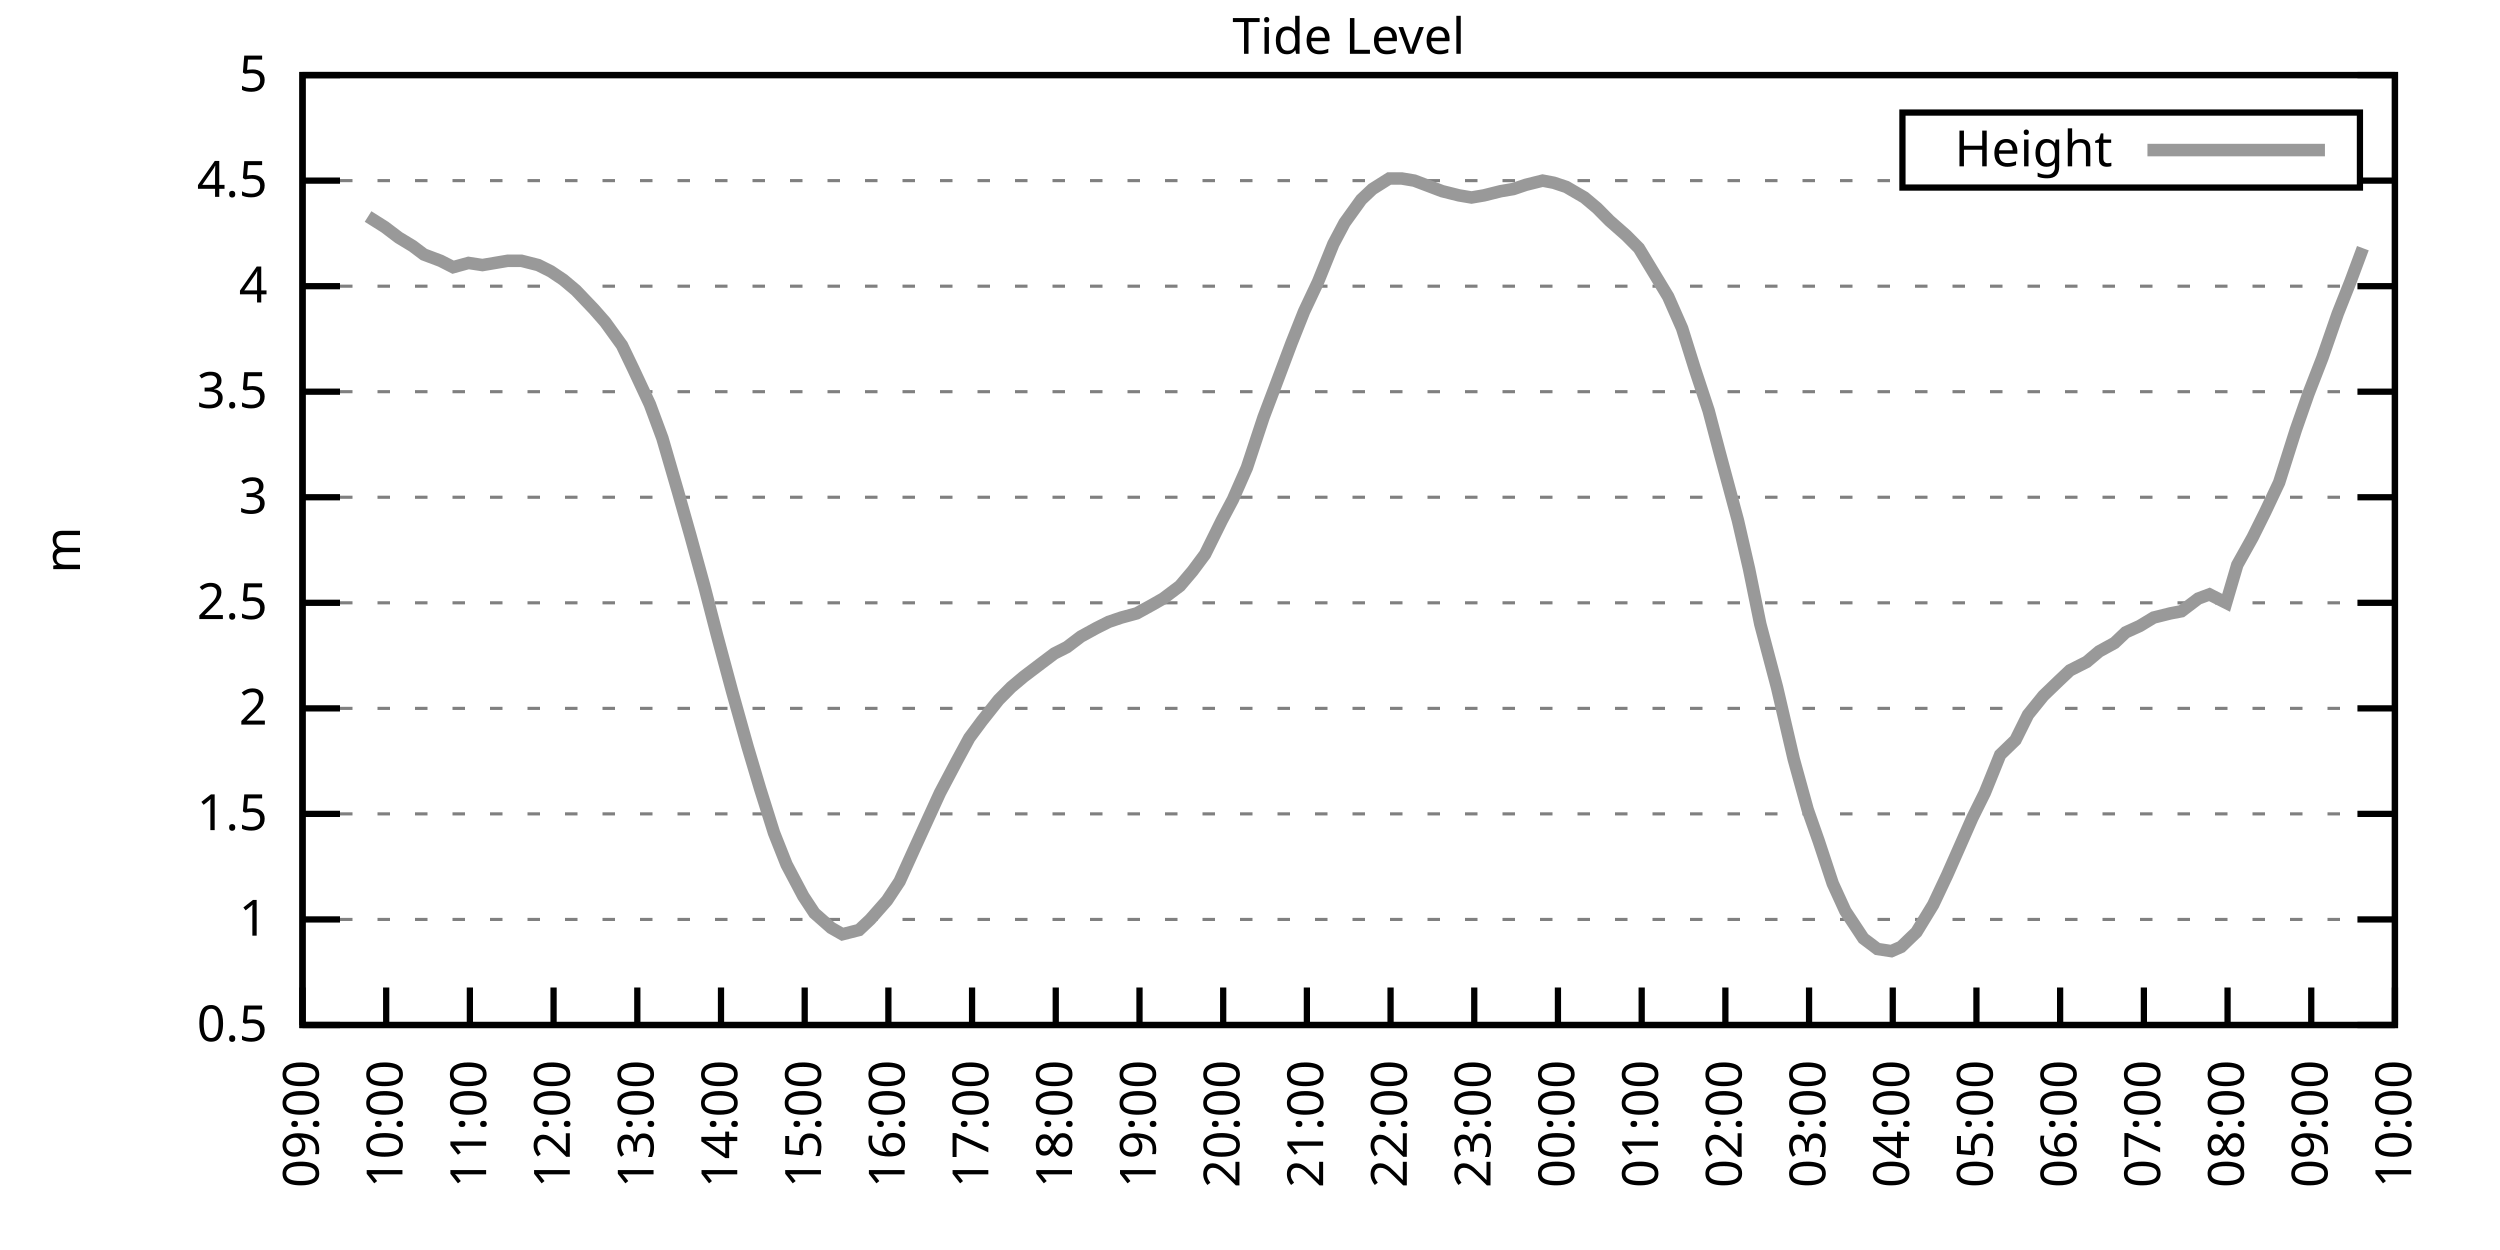
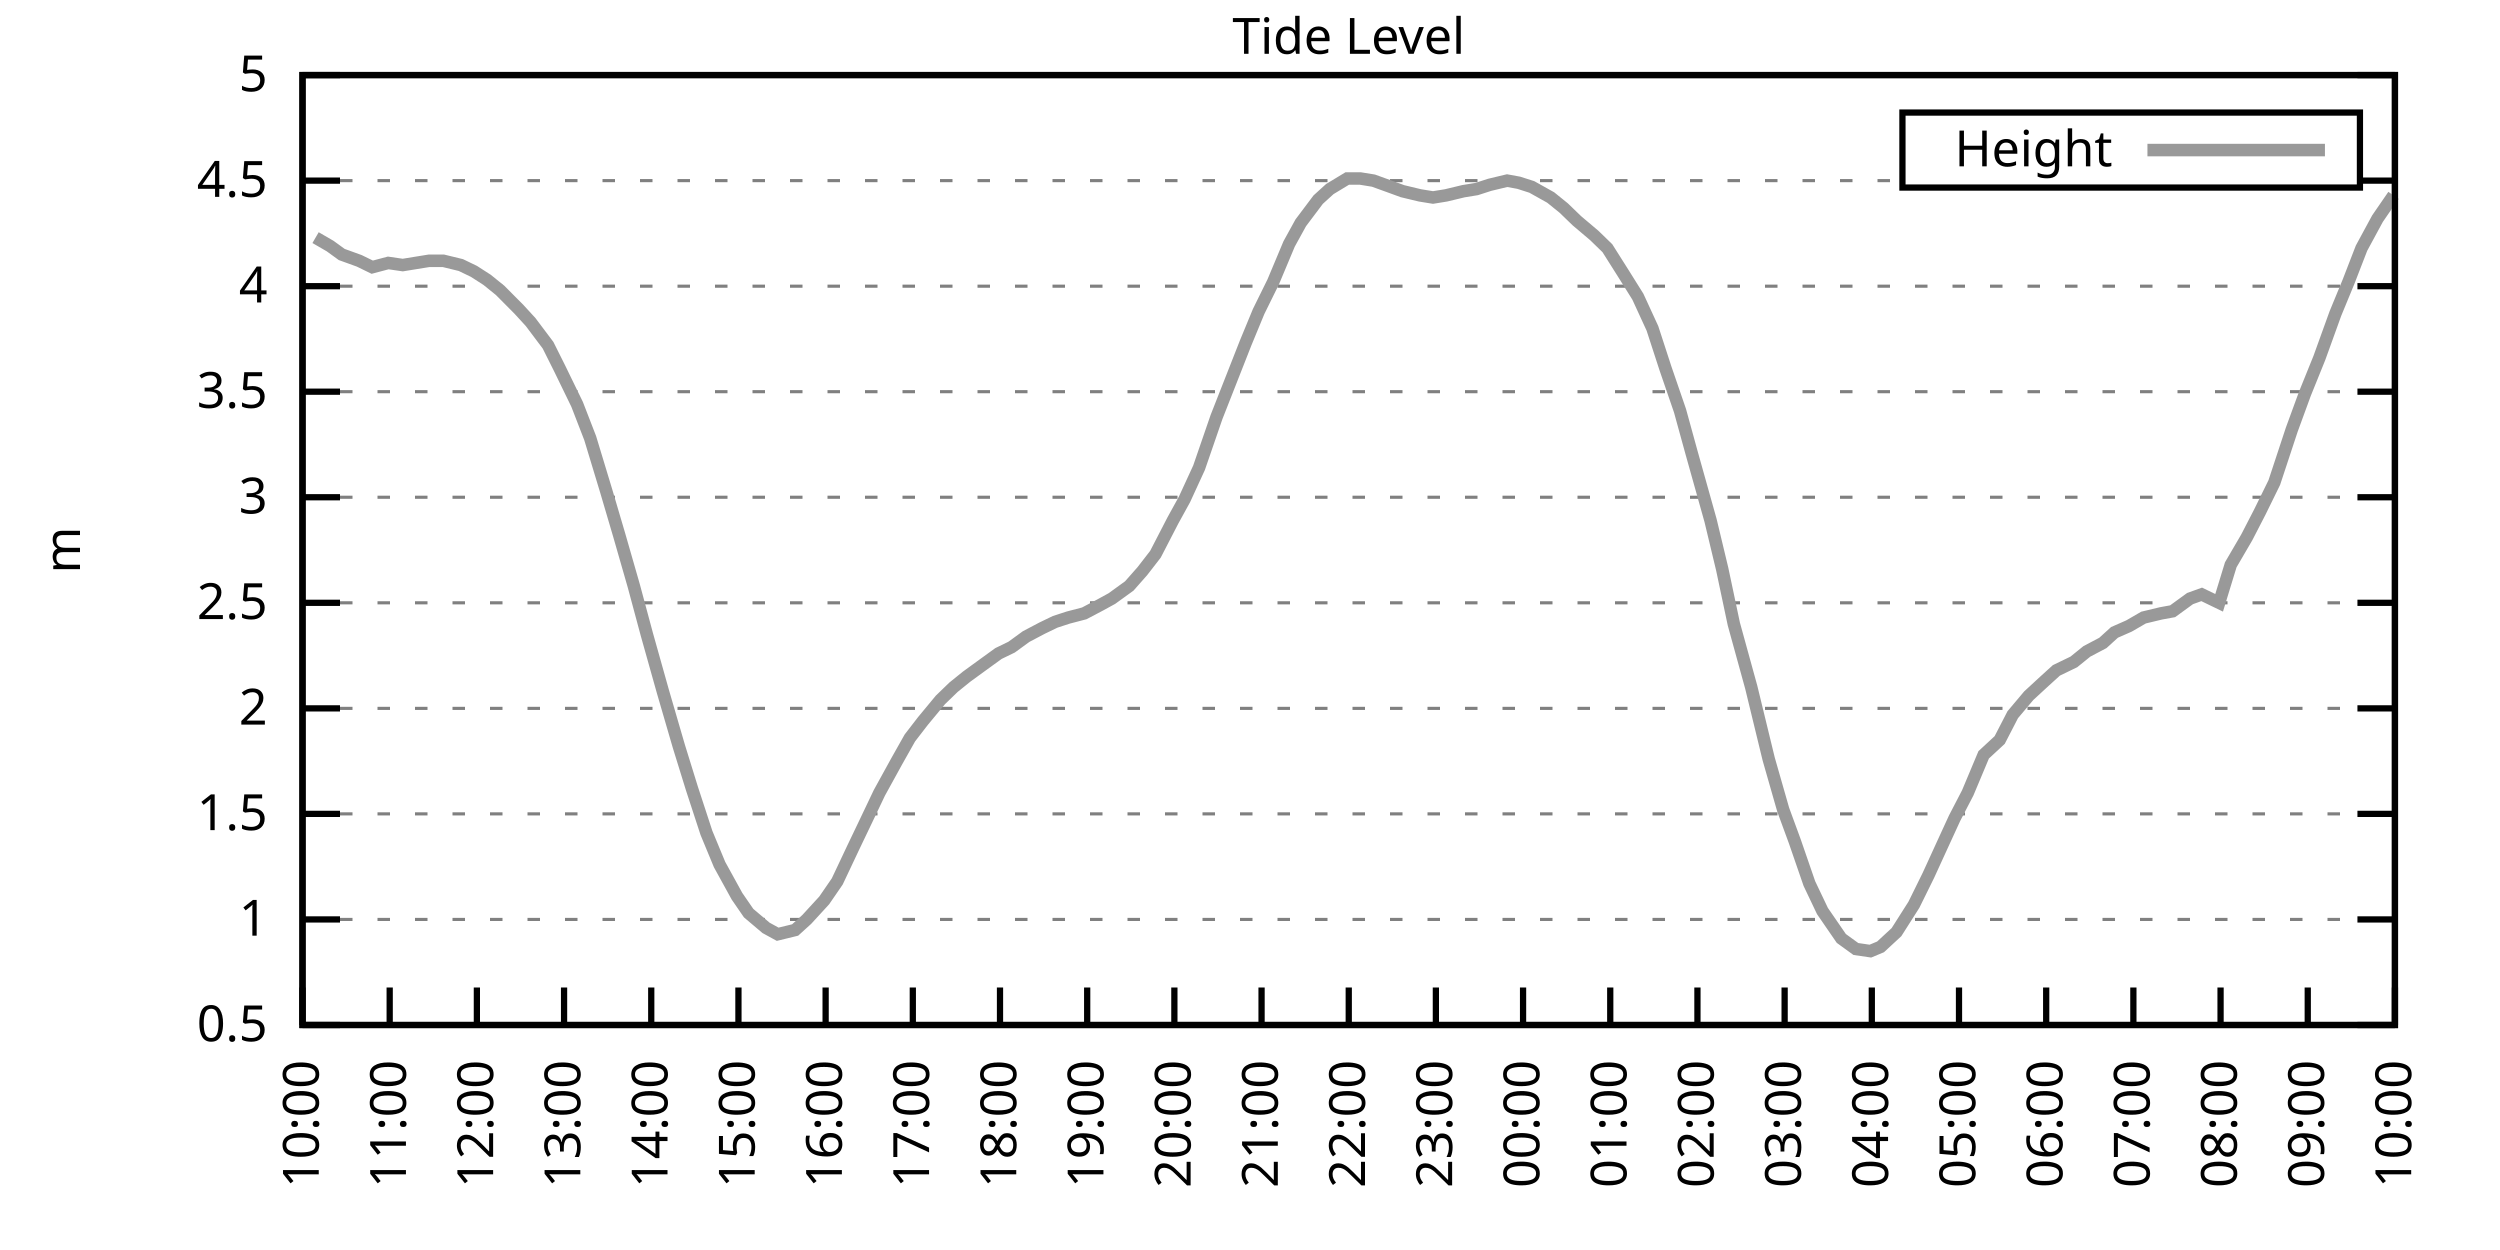
<svg xmlns="http://www.w3.org/2000/svg" xmlns:xlink="http://www.w3.org/1999/xlink" width="400" height="200" viewBox="0 0 400 200">
  <g id="gnuplot_canvas">
    <rect x="0" y="0" width="400" height="200" fill="none" />
    <defs>
      <circle id="gpDot" r="0.5" stroke-width="0.5" stroke="currentColor" />
      <path id="gpPt0" stroke-width="0.333" stroke="currentColor" d="M-1,0 h2 M0,-1 v2" />
      <path id="gpPt1" stroke-width="0.333" stroke="currentColor" d="M-1,-1 L1,1 M1,-1 L-1,1" />
      <path id="gpPt2" stroke-width="0.333" stroke="currentColor" d="M-1,0 L1,0 M0,-1 L0,1 M-1,-1 L1,1 M-1,1 L1,-1" />
      <rect id="gpPt3" stroke-width="0.333" stroke="currentColor" x="-1" y="-1" width="2" height="2" />
      <rect id="gpPt4" stroke-width="0.333" stroke="currentColor" fill="currentColor" x="-1" y="-1" width="2" height="2" />
      <circle id="gpPt5" stroke-width="0.333" stroke="currentColor" cx="0" cy="0" r="1" />
      <use xlink:href="#gpPt5" id="gpPt6" fill="currentColor" stroke="none" />
      <path id="gpPt7" stroke-width="0.333" stroke="currentColor" d="M0,-1.33 L-1.33,0.67 L1.33,0.67 z" />
      <use xlink:href="#gpPt7" id="gpPt8" fill="currentColor" stroke="none" />
      <use xlink:href="#gpPt7" id="gpPt9" stroke="currentColor" transform="rotate(180)" />
      <use xlink:href="#gpPt9" id="gpPt10" fill="currentColor" stroke="none" />
      <use xlink:href="#gpPt3" id="gpPt11" stroke="currentColor" transform="rotate(45)" />
      <use xlink:href="#gpPt11" id="gpPt12" fill="currentColor" stroke="none" />
      <path id="gpPt13" stroke-width="0.333" stroke="currentColor" d="M0,1.330 L1.265,0.411 L0.782,-1.067 L-0.782,-1.076 L-1.265,0.411 z" />
      <use xlink:href="#gpPt13" id="gpPt14" fill="currentColor" stroke="none" />
      <filter id="textbox" filterUnits="objectBoundingBox" x="0" y="0" height="1" width="1">
        <feFlood flood-color="white" flood-opacity="1" result="bgnd" />
        <feComposite in="SourceGraphic" in2="bgnd" operator="atop" />
      </filter>
      <filter id="greybox" filterUnits="objectBoundingBox" x="0" y="0" height="1" width="1">
        <feFlood flood-color="lightgrey" flood-opacity="1" result="grey" />
        <feComposite in="SourceGraphic" in2="grey" operator="atop" />
      </filter>
    </defs>
    <g fill="none" color="white" stroke="currentColor" stroke-width="1.00" stroke-linecap="butt" stroke-linejoin="miter">
</g>
    <g fill="none" color="black" stroke="currentColor" stroke-width="1.00" stroke-linecap="butt" stroke-linejoin="miter">
      <g stroke="none" shape-rendering="crispEdges">
        <polygon fill="rgb(255, 255, 255)" points="48.40,164.00 383.18,164.00 383.18,12.02 48.40,12.02 " />
      </g>
    </g>
    <g fill="none" color="black" stroke="currentColor" stroke-width="1.00" stroke-linecap="butt" stroke-linejoin="miter">
</g>
    <g fill="none" color="black" stroke="black" stroke-width="0.50" stroke-linecap="butt" stroke-linejoin="miter">
</g>
    <g fill="none" color="gray" stroke="currentColor" stroke-width="0.50" stroke-linecap="butt" stroke-linejoin="miter">
      <path stroke="gray" stroke-dasharray="2,4" class="gridline" d="M48.40,164.00 L383.19,164.00  " />
    </g>
    <g fill="none" color="gray" stroke="gray" stroke-width="1.00" stroke-linecap="butt" stroke-linejoin="miter">
</g>
    <g fill="none" color="black" stroke="currentColor" stroke-width="1.00" stroke-linecap="butt" stroke-linejoin="miter">
      <path stroke="black" d="M48.40,164.00 L54.40,164.00 M383.19,164.00 L377.19,164.00  " />
      <g transform="translate(42.80,166.60)" stroke="none" fill="black" font-family="Sans" font-size="8.00" text-anchor="end">
        <text>
          <tspan font-family="Sans"> 0.5</tspan>
        </text>
      </g>
    </g>
    <g fill="none" color="black" stroke="currentColor" stroke-width="1.00" stroke-linecap="butt" stroke-linejoin="miter">
</g>
    <g fill="none" color="black" stroke="black" stroke-width="0.50" stroke-linecap="butt" stroke-linejoin="miter">
</g>
    <g fill="none" color="gray" stroke="currentColor" stroke-width="0.50" stroke-linecap="butt" stroke-linejoin="miter">
      <path stroke="gray" stroke-dasharray="2,4" class="gridline" d="M48.40,147.11 L383.19,147.11  " />
    </g>
    <g fill="none" color="gray" stroke="gray" stroke-width="1.00" stroke-linecap="butt" stroke-linejoin="miter">
</g>
    <g fill="none" color="black" stroke="currentColor" stroke-width="1.00" stroke-linecap="butt" stroke-linejoin="miter">
      <path stroke="black" d="M48.40,147.11 L54.40,147.11 M383.19,147.11 L377.19,147.11  " />
      <g transform="translate(42.80,149.71)" stroke="none" fill="black" font-family="Sans" font-size="8.00" text-anchor="end">
        <text>
          <tspan font-family="Sans"> 1</tspan>
        </text>
      </g>
    </g>
    <g fill="none" color="black" stroke="currentColor" stroke-width="1.00" stroke-linecap="butt" stroke-linejoin="miter">
</g>
    <g fill="none" color="black" stroke="black" stroke-width="0.50" stroke-linecap="butt" stroke-linejoin="miter">
</g>
    <g fill="none" color="gray" stroke="currentColor" stroke-width="0.50" stroke-linecap="butt" stroke-linejoin="miter">
      <path stroke="gray" stroke-dasharray="2,4" class="gridline" d="M48.40,130.22 L383.19,130.22  " />
    </g>
    <g fill="none" color="gray" stroke="gray" stroke-width="1.00" stroke-linecap="butt" stroke-linejoin="miter">
</g>
    <g fill="none" color="black" stroke="currentColor" stroke-width="1.00" stroke-linecap="butt" stroke-linejoin="miter">
      <path stroke="black" d="M48.40,130.22 L54.40,130.22 M383.19,130.22 L377.19,130.22  " />
      <g transform="translate(42.80,132.82)" stroke="none" fill="black" font-family="Sans" font-size="8.00" text-anchor="end">
        <text>
          <tspan font-family="Sans"> 1.5</tspan>
        </text>
      </g>
    </g>
    <g fill="none" color="black" stroke="currentColor" stroke-width="1.00" stroke-linecap="butt" stroke-linejoin="miter">
</g>
    <g fill="none" color="black" stroke="black" stroke-width="0.50" stroke-linecap="butt" stroke-linejoin="miter">
</g>
    <g fill="none" color="gray" stroke="currentColor" stroke-width="0.50" stroke-linecap="butt" stroke-linejoin="miter">
      <path stroke="gray" stroke-dasharray="2,4" class="gridline" d="M48.40,113.34 L383.19,113.34  " />
    </g>
    <g fill="none" color="gray" stroke="gray" stroke-width="1.00" stroke-linecap="butt" stroke-linejoin="miter">
</g>
    <g fill="none" color="black" stroke="currentColor" stroke-width="1.00" stroke-linecap="butt" stroke-linejoin="miter">
      <path stroke="black" d="M48.40,113.34 L54.40,113.34 M383.19,113.34 L377.19,113.34  " />
      <g transform="translate(42.80,115.94)" stroke="none" fill="black" font-family="Sans" font-size="8.00" text-anchor="end">
        <text>
          <tspan font-family="Sans"> 2</tspan>
        </text>
      </g>
    </g>
    <g fill="none" color="black" stroke="currentColor" stroke-width="1.00" stroke-linecap="butt" stroke-linejoin="miter">
</g>
    <g fill="none" color="black" stroke="black" stroke-width="0.50" stroke-linecap="butt" stroke-linejoin="miter">
</g>
    <g fill="none" color="gray" stroke="currentColor" stroke-width="0.50" stroke-linecap="butt" stroke-linejoin="miter">
      <path stroke="gray" stroke-dasharray="2,4" class="gridline" d="M48.40,96.45 L383.19,96.45  " />
    </g>
    <g fill="none" color="gray" stroke="gray" stroke-width="1.00" stroke-linecap="butt" stroke-linejoin="miter">
</g>
    <g fill="none" color="black" stroke="currentColor" stroke-width="1.00" stroke-linecap="butt" stroke-linejoin="miter">
      <path stroke="black" d="M48.40,96.45 L54.40,96.45 M383.19,96.45 L377.19,96.45  " />
      <g transform="translate(42.80,99.05)" stroke="none" fill="black" font-family="Sans" font-size="8.00" text-anchor="end">
        <text>
          <tspan font-family="Sans"> 2.5</tspan>
        </text>
      </g>
    </g>
    <g fill="none" color="black" stroke="currentColor" stroke-width="1.00" stroke-linecap="butt" stroke-linejoin="miter">
</g>
    <g fill="none" color="black" stroke="black" stroke-width="0.50" stroke-linecap="butt" stroke-linejoin="miter">
</g>
    <g fill="none" color="gray" stroke="currentColor" stroke-width="0.50" stroke-linecap="butt" stroke-linejoin="miter">
      <path stroke="gray" stroke-dasharray="2,4" class="gridline" d="M48.40,79.56 L383.19,79.56  " />
    </g>
    <g fill="none" color="gray" stroke="gray" stroke-width="1.00" stroke-linecap="butt" stroke-linejoin="miter">
</g>
    <g fill="none" color="black" stroke="currentColor" stroke-width="1.00" stroke-linecap="butt" stroke-linejoin="miter">
      <path stroke="black" d="M48.40,79.56 L54.40,79.56 M383.19,79.56 L377.19,79.56  " />
      <g transform="translate(42.80,82.16)" stroke="none" fill="black" font-family="Sans" font-size="8.00" text-anchor="end">
        <text>
          <tspan font-family="Sans"> 3</tspan>
        </text>
      </g>
    </g>
    <g fill="none" color="black" stroke="currentColor" stroke-width="1.00" stroke-linecap="butt" stroke-linejoin="miter">
</g>
    <g fill="none" color="black" stroke="black" stroke-width="0.50" stroke-linecap="butt" stroke-linejoin="miter">
</g>
    <g fill="none" color="gray" stroke="currentColor" stroke-width="0.50" stroke-linecap="butt" stroke-linejoin="miter">
      <path stroke="gray" stroke-dasharray="2,4" class="gridline" d="M48.40,62.67 L383.19,62.67  " />
    </g>
    <g fill="none" color="gray" stroke="gray" stroke-width="1.00" stroke-linecap="butt" stroke-linejoin="miter">
</g>
    <g fill="none" color="black" stroke="currentColor" stroke-width="1.00" stroke-linecap="butt" stroke-linejoin="miter">
      <path stroke="black" d="M48.40,62.67 L54.40,62.67 M383.19,62.67 L377.19,62.67  " />
      <g transform="translate(42.80,65.27)" stroke="none" fill="black" font-family="Sans" font-size="8.00" text-anchor="end">
        <text>
          <tspan font-family="Sans"> 3.5</tspan>
        </text>
      </g>
    </g>
    <g fill="none" color="black" stroke="currentColor" stroke-width="1.00" stroke-linecap="butt" stroke-linejoin="miter">
</g>
    <g fill="none" color="black" stroke="black" stroke-width="0.50" stroke-linecap="butt" stroke-linejoin="miter">
</g>
    <g fill="none" color="gray" stroke="currentColor" stroke-width="0.50" stroke-linecap="butt" stroke-linejoin="miter">
      <path stroke="gray" stroke-dasharray="2,4" class="gridline" d="M48.40,45.79 L383.19,45.79  " />
    </g>
    <g fill="none" color="gray" stroke="gray" stroke-width="1.00" stroke-linecap="butt" stroke-linejoin="miter">
</g>
    <g fill="none" color="black" stroke="currentColor" stroke-width="1.00" stroke-linecap="butt" stroke-linejoin="miter">
      <path stroke="black" d="M48.40,45.79 L54.40,45.79 M383.19,45.79 L377.19,45.79  " />
      <g transform="translate(42.80,48.39)" stroke="none" fill="black" font-family="Sans" font-size="8.00" text-anchor="end">
        <text>
          <tspan font-family="Sans"> 4</tspan>
        </text>
      </g>
    </g>
    <g fill="none" color="black" stroke="currentColor" stroke-width="1.00" stroke-linecap="butt" stroke-linejoin="miter">
</g>
    <g fill="none" color="black" stroke="black" stroke-width="0.50" stroke-linecap="butt" stroke-linejoin="miter">
</g>
    <g fill="none" color="gray" stroke="currentColor" stroke-width="0.50" stroke-linecap="butt" stroke-linejoin="miter">
      <path stroke="gray" stroke-dasharray="2,4" class="gridline" d="M48.40,28.90 L304.39,28.90 M377.59,28.90 L383.19,28.90  " />
    </g>
    <g fill="none" color="gray" stroke="gray" stroke-width="1.00" stroke-linecap="butt" stroke-linejoin="miter">
</g>
    <g fill="none" color="black" stroke="currentColor" stroke-width="1.00" stroke-linecap="butt" stroke-linejoin="miter">
      <path stroke="black" d="M48.40,28.90 L54.40,28.90 M383.19,28.90 L377.19,28.90  " />
      <g transform="translate(42.80,31.50)" stroke="none" fill="black" font-family="Sans" font-size="8.00" text-anchor="end">
        <text>
          <tspan font-family="Sans"> 4.5</tspan>
        </text>
      </g>
    </g>
    <g fill="none" color="black" stroke="currentColor" stroke-width="1.00" stroke-linecap="butt" stroke-linejoin="miter">
</g>
    <g fill="none" color="black" stroke="black" stroke-width="0.50" stroke-linecap="butt" stroke-linejoin="miter">
</g>
    <g fill="none" color="gray" stroke="currentColor" stroke-width="0.50" stroke-linecap="butt" stroke-linejoin="miter">
      <path stroke="gray" stroke-dasharray="2,4" class="gridline" d="M48.40,12.01 L383.19,12.01  " />
    </g>
    <g fill="none" color="gray" stroke="gray" stroke-width="1.00" stroke-linecap="butt" stroke-linejoin="miter">
</g>
    <g fill="none" color="black" stroke="currentColor" stroke-width="1.00" stroke-linecap="butt" stroke-linejoin="miter">
      <path stroke="black" d="M48.40,12.01 L54.40,12.01 M383.19,12.01 L377.19,12.01  " />
      <g transform="translate(42.80,14.61)" stroke="none" fill="black" font-family="Sans" font-size="8.00" text-anchor="end">
        <text>
          <tspan font-family="Sans"> 5</tspan>
        </text>
      </g>
    </g>
    <g fill="none" color="black" stroke="currentColor" stroke-width="1.00" stroke-linecap="butt" stroke-linejoin="miter">
      <path stroke="black" d="M48.40,164.00 L48.40,158.00  " />
      <g transform="translate(51.00,169.60) rotate(270.00)" stroke="none" fill="black" font-family="Sans" font-size="8.00" text-anchor="end">
        <text>
-           <tspan font-family="Sans">09:00</tspan>
-         </text>
-       </g>
-     </g>
-     <g fill="none" color="black" stroke="currentColor" stroke-width="1.00" stroke-linecap="butt" stroke-linejoin="miter">
-       <path stroke="black" d="M61.79,164.00 L61.79,158.00  " />
-       <g transform="translate(64.39,169.60) rotate(270.00)" stroke="none" fill="black" font-family="Sans" font-size="8.00" text-anchor="end">
-         <text>
          <tspan font-family="Sans">10:00</tspan>
        </text>
      </g>
    </g>
    <g fill="none" color="black" stroke="currentColor" stroke-width="1.00" stroke-linecap="butt" stroke-linejoin="miter">
-       <path stroke="black" d="M75.18,164.00 L75.18,158.00  " />
-       <g transform="translate(77.78,169.60) rotate(270.00)" stroke="none" fill="black" font-family="Sans" font-size="8.00" text-anchor="end">
+       <path stroke="black" d="M62.35,164.00 L62.35,158.00  " />
+       <g transform="translate(64.95,169.60) rotate(270.00)" stroke="none" fill="black" font-family="Sans" font-size="8.00" text-anchor="end">
        <text>
          <tspan font-family="Sans">11:00</tspan>
        </text>
      </g>
    </g>
    <g fill="none" color="black" stroke="currentColor" stroke-width="1.00" stroke-linecap="butt" stroke-linejoin="miter">
-       <path stroke="black" d="M88.57,164.00 L88.57,158.00  " />
-       <g transform="translate(91.17,169.60) rotate(270.00)" stroke="none" fill="black" font-family="Sans" font-size="8.00" text-anchor="end">
+       <path stroke="black" d="M76.30,164.00 L76.30,158.00  " />
+       <g transform="translate(78.90,169.60) rotate(270.00)" stroke="none" fill="black" font-family="Sans" font-size="8.00" text-anchor="end">
        <text>
          <tspan font-family="Sans">12:00</tspan>
        </text>
      </g>
    </g>
    <g fill="none" color="black" stroke="currentColor" stroke-width="1.00" stroke-linecap="butt" stroke-linejoin="miter">
-       <path stroke="black" d="M101.97,164.00 L101.97,158.00  " />
-       <g transform="translate(104.57,169.60) rotate(270.00)" stroke="none" fill="black" font-family="Sans" font-size="8.00" text-anchor="end">
+       <path stroke="black" d="M90.25,164.00 L90.25,158.00  " />
+       <g transform="translate(92.85,169.60) rotate(270.00)" stroke="none" fill="black" font-family="Sans" font-size="8.00" text-anchor="end">
        <text>
          <tspan font-family="Sans">13:00</tspan>
        </text>
      </g>
    </g>
    <g fill="none" color="black" stroke="currentColor" stroke-width="1.00" stroke-linecap="butt" stroke-linejoin="miter">
-       <path stroke="black" d="M115.36,164.00 L115.36,158.00  " />
-       <g transform="translate(117.96,169.60) rotate(270.00)" stroke="none" fill="black" font-family="Sans" font-size="8.00" text-anchor="end">
+       <path stroke="black" d="M104.20,164.00 L104.20,158.00  " />
+       <g transform="translate(106.80,169.60) rotate(270.00)" stroke="none" fill="black" font-family="Sans" font-size="8.00" text-anchor="end">
        <text>
          <tspan font-family="Sans">14:00</tspan>
        </text>
      </g>
    </g>
    <g fill="none" color="black" stroke="currentColor" stroke-width="1.00" stroke-linecap="butt" stroke-linejoin="miter">
-       <path stroke="black" d="M128.75,164.00 L128.75,158.00  " />
-       <g transform="translate(131.35,169.60) rotate(270.00)" stroke="none" fill="black" font-family="Sans" font-size="8.00" text-anchor="end">
+       <path stroke="black" d="M118.15,164.00 L118.15,158.00  " />
+       <g transform="translate(120.75,169.60) rotate(270.00)" stroke="none" fill="black" font-family="Sans" font-size="8.00" text-anchor="end">
        <text>
          <tspan font-family="Sans">15:00</tspan>
        </text>
      </g>
    </g>
    <g fill="none" color="black" stroke="currentColor" stroke-width="1.00" stroke-linecap="butt" stroke-linejoin="miter">
-       <path stroke="black" d="M142.14,164.00 L142.14,158.00  " />
-       <g transform="translate(144.74,169.60) rotate(270.00)" stroke="none" fill="black" font-family="Sans" font-size="8.00" text-anchor="end">
+       <path stroke="black" d="M132.10,164.00 L132.10,158.00  " />
+       <g transform="translate(134.70,169.60) rotate(270.00)" stroke="none" fill="black" font-family="Sans" font-size="8.00" text-anchor="end">
        <text>
          <tspan font-family="Sans">16:00</tspan>
        </text>
      </g>
    </g>
    <g fill="none" color="black" stroke="currentColor" stroke-width="1.00" stroke-linecap="butt" stroke-linejoin="miter">
-       <path stroke="black" d="M155.53,164.00 L155.53,158.00  " />
-       <g transform="translate(158.13,169.60) rotate(270.00)" stroke="none" fill="black" font-family="Sans" font-size="8.00" text-anchor="end">
+       <path stroke="black" d="M146.05,164.00 L146.05,158.00  " />
+       <g transform="translate(148.65,169.60) rotate(270.00)" stroke="none" fill="black" font-family="Sans" font-size="8.00" text-anchor="end">
        <text>
          <tspan font-family="Sans">17:00</tspan>
        </text>
      </g>
    </g>
    <g fill="none" color="black" stroke="currentColor" stroke-width="1.00" stroke-linecap="butt" stroke-linejoin="miter">
-       <path stroke="black" d="M168.92,164.00 L168.92,158.00  " />
-       <g transform="translate(171.52,169.60) rotate(270.00)" stroke="none" fill="black" font-family="Sans" font-size="8.00" text-anchor="end">
+       <path stroke="black" d="M160.00,164.00 L160.00,158.00  " />
+       <g transform="translate(162.60,169.60) rotate(270.00)" stroke="none" fill="black" font-family="Sans" font-size="8.00" text-anchor="end">
        <text>
          <tspan font-family="Sans">18:00</tspan>
        </text>
      </g>
    </g>
    <g fill="none" color="black" stroke="currentColor" stroke-width="1.00" stroke-linecap="butt" stroke-linejoin="miter">
-       <path stroke="black" d="M182.32,164.00 L182.32,158.00  " />
-       <g transform="translate(184.92,169.60) rotate(270.00)" stroke="none" fill="black" font-family="Sans" font-size="8.00" text-anchor="end">
+       <path stroke="black" d="M173.95,164.00 L173.95,158.00  " />
+       <g transform="translate(176.55,169.60) rotate(270.00)" stroke="none" fill="black" font-family="Sans" font-size="8.00" text-anchor="end">
        <text>
          <tspan font-family="Sans">19:00</tspan>
        </text>
      </g>
    </g>
    <g fill="none" color="black" stroke="currentColor" stroke-width="1.00" stroke-linecap="butt" stroke-linejoin="miter">
-       <path stroke="black" d="M195.71,164.00 L195.71,158.00  " />
-       <g transform="translate(198.31,169.60) rotate(270.00)" stroke="none" fill="black" font-family="Sans" font-size="8.00" text-anchor="end">
+       <path stroke="black" d="M187.90,164.00 L187.90,158.00  " />
+       <g transform="translate(190.50,169.60) rotate(270.00)" stroke="none" fill="black" font-family="Sans" font-size="8.00" text-anchor="end">
        <text>
          <tspan font-family="Sans">20:00</tspan>
        </text>
      </g>
    </g>
    <g fill="none" color="black" stroke="currentColor" stroke-width="1.00" stroke-linecap="butt" stroke-linejoin="miter">
-       <path stroke="black" d="M209.10,164.00 L209.10,158.00  " />
-       <g transform="translate(211.70,169.60) rotate(270.00)" stroke="none" fill="black" font-family="Sans" font-size="8.00" text-anchor="end">
+       <path stroke="black" d="M201.85,164.00 L201.85,158.00  " />
+       <g transform="translate(204.45,169.60) rotate(270.00)" stroke="none" fill="black" font-family="Sans" font-size="8.00" text-anchor="end">
        <text>
          <tspan font-family="Sans">21:00</tspan>
        </text>
      </g>
    </g>
    <g fill="none" color="black" stroke="currentColor" stroke-width="1.00" stroke-linecap="butt" stroke-linejoin="miter">
-       <path stroke="black" d="M222.49,164.00 L222.49,158.00  " />
-       <g transform="translate(225.09,169.60) rotate(270.00)" stroke="none" fill="black" font-family="Sans" font-size="8.00" text-anchor="end">
+       <path stroke="black" d="M215.80,164.00 L215.80,158.00  " />
+       <g transform="translate(218.40,169.60) rotate(270.00)" stroke="none" fill="black" font-family="Sans" font-size="8.00" text-anchor="end">
        <text>
          <tspan font-family="Sans">22:00</tspan>
        </text>
      </g>
    </g>
    <g fill="none" color="black" stroke="currentColor" stroke-width="1.00" stroke-linecap="butt" stroke-linejoin="miter">
-       <path stroke="black" d="M235.88,164.00 L235.88,158.00  " />
-       <g transform="translate(238.48,169.60) rotate(270.00)" stroke="none" fill="black" font-family="Sans" font-size="8.00" text-anchor="end">
+       <path stroke="black" d="M229.74,164.00 L229.74,158.00  " />
+       <g transform="translate(232.34,169.60) rotate(270.00)" stroke="none" fill="black" font-family="Sans" font-size="8.00" text-anchor="end">
        <text>
          <tspan font-family="Sans">23:00</tspan>
        </text>
      </g>
    </g>
    <g fill="none" color="black" stroke="currentColor" stroke-width="1.00" stroke-linecap="butt" stroke-linejoin="miter">
-       <path stroke="black" d="M249.27,164.00 L249.27,158.00  " />
-       <g transform="translate(251.87,169.60) rotate(270.00)" stroke="none" fill="black" font-family="Sans" font-size="8.00" text-anchor="end">
+       <path stroke="black" d="M243.69,164.00 L243.69,158.00  " />
+       <g transform="translate(246.29,169.60) rotate(270.00)" stroke="none" fill="black" font-family="Sans" font-size="8.00" text-anchor="end">
        <text>
          <tspan font-family="Sans">00:00</tspan>
        </text>
      </g>
    </g>
    <g fill="none" color="black" stroke="currentColor" stroke-width="1.00" stroke-linecap="butt" stroke-linejoin="miter">
-       <path stroke="black" d="M262.67,164.00 L262.67,158.00  " />
-       <g transform="translate(265.27,169.60) rotate(270.00)" stroke="none" fill="black" font-family="Sans" font-size="8.00" text-anchor="end">
+       <path stroke="black" d="M257.64,164.00 L257.64,158.00  " />
+       <g transform="translate(260.24,169.60) rotate(270.00)" stroke="none" fill="black" font-family="Sans" font-size="8.00" text-anchor="end">
        <text>
          <tspan font-family="Sans">01:00</tspan>
        </text>
      </g>
    </g>
    <g fill="none" color="black" stroke="currentColor" stroke-width="1.00" stroke-linecap="butt" stroke-linejoin="miter">
-       <path stroke="black" d="M276.06,164.00 L276.06,158.00  " />
-       <g transform="translate(278.66,169.60) rotate(270.00)" stroke="none" fill="black" font-family="Sans" font-size="8.00" text-anchor="end">
+       <path stroke="black" d="M271.59,164.00 L271.59,158.00  " />
+       <g transform="translate(274.19,169.60) rotate(270.00)" stroke="none" fill="black" font-family="Sans" font-size="8.00" text-anchor="end">
        <text>
          <tspan font-family="Sans">02:00</tspan>
        </text>
      </g>
    </g>
    <g fill="none" color="black" stroke="currentColor" stroke-width="1.00" stroke-linecap="butt" stroke-linejoin="miter">
-       <path stroke="black" d="M289.45,164.00 L289.45,158.00  " />
-       <g transform="translate(292.05,169.60) rotate(270.00)" stroke="none" fill="black" font-family="Sans" font-size="8.00" text-anchor="end">
+       <path stroke="black" d="M285.54,164.00 L285.54,158.00  " />
+       <g transform="translate(288.14,169.60) rotate(270.00)" stroke="none" fill="black" font-family="Sans" font-size="8.00" text-anchor="end">
        <text>
          <tspan font-family="Sans">03:00</tspan>
        </text>
      </g>
    </g>
    <g fill="none" color="black" stroke="currentColor" stroke-width="1.00" stroke-linecap="butt" stroke-linejoin="miter">
-       <path stroke="black" d="M302.84,164.00 L302.84,158.00  " />
-       <g transform="translate(305.44,169.60) rotate(270.00)" stroke="none" fill="black" font-family="Sans" font-size="8.00" text-anchor="end">
+       <path stroke="black" d="M299.49,164.00 L299.49,158.00  " />
+       <g transform="translate(302.09,169.60) rotate(270.00)" stroke="none" fill="black" font-family="Sans" font-size="8.00" text-anchor="end">
        <text>
          <tspan font-family="Sans">04:00</tspan>
        </text>
      </g>
    </g>
    <g fill="none" color="black" stroke="currentColor" stroke-width="1.00" stroke-linecap="butt" stroke-linejoin="miter">
-       <path stroke="black" d="M316.23,164.00 L316.23,158.00  " />
-       <g transform="translate(318.83,169.60) rotate(270.00)" stroke="none" fill="black" font-family="Sans" font-size="8.00" text-anchor="end">
+       <path stroke="black" d="M313.44,164.00 L313.44,158.00  " />
+       <g transform="translate(316.04,169.60) rotate(270.00)" stroke="none" fill="black" font-family="Sans" font-size="8.00" text-anchor="end">
        <text>
          <tspan font-family="Sans">05:00</tspan>
        </text>
      </g>
    </g>
    <g fill="none" color="black" stroke="currentColor" stroke-width="1.00" stroke-linecap="butt" stroke-linejoin="miter">
-       <path stroke="black" d="M329.62,164.00 L329.62,158.00  " />
-       <g transform="translate(332.22,169.60) rotate(270.00)" stroke="none" fill="black" font-family="Sans" font-size="8.00" text-anchor="end">
+       <path stroke="black" d="M327.39,164.00 L327.39,158.00  " />
+       <g transform="translate(329.99,169.60) rotate(270.00)" stroke="none" fill="black" font-family="Sans" font-size="8.00" text-anchor="end">
        <text>
          <tspan font-family="Sans">06:00</tspan>
        </text>
      </g>
    </g>
    <g fill="none" color="black" stroke="currentColor" stroke-width="1.00" stroke-linecap="butt" stroke-linejoin="miter">
-       <path stroke="black" d="M343.02,164.00 L343.02,158.00  " />
-       <g transform="translate(345.62,169.60) rotate(270.00)" stroke="none" fill="black" font-family="Sans" font-size="8.00" text-anchor="end">
+       <path stroke="black" d="M341.34,164.00 L341.34,158.00  " />
+       <g transform="translate(343.94,169.60) rotate(270.00)" stroke="none" fill="black" font-family="Sans" font-size="8.00" text-anchor="end">
        <text>
          <tspan font-family="Sans">07:00</tspan>
        </text>
      </g>
    </g>
    <g fill="none" color="black" stroke="currentColor" stroke-width="1.00" stroke-linecap="butt" stroke-linejoin="miter">
-       <path stroke="black" d="M356.41,164.00 L356.41,158.00  " />
-       <g transform="translate(359.01,169.60) rotate(270.00)" stroke="none" fill="black" font-family="Sans" font-size="8.00" text-anchor="end">
+       <path stroke="black" d="M355.29,164.00 L355.29,158.00  " />
+       <g transform="translate(357.89,169.60) rotate(270.00)" stroke="none" fill="black" font-family="Sans" font-size="8.00" text-anchor="end">
        <text>
          <tspan font-family="Sans">08:00</tspan>
        </text>
      </g>
    </g>
    <g fill="none" color="black" stroke="currentColor" stroke-width="1.00" stroke-linecap="butt" stroke-linejoin="miter">
-       <path stroke="black" d="M369.80,164.00 L369.80,158.00  " />
-       <g transform="translate(372.40,169.60) rotate(270.00)" stroke="none" fill="black" font-family="Sans" font-size="8.00" text-anchor="end">
+       <path stroke="black" d="M369.24,164.00 L369.24,158.00  " />
+       <g transform="translate(371.84,169.60) rotate(270.00)" stroke="none" fill="black" font-family="Sans" font-size="8.00" text-anchor="end">
        <text>
          <tspan font-family="Sans">09:00</tspan>
        </text>
      </g>
    </g>
    <g fill="none" color="black" stroke="currentColor" stroke-width="1.00" stroke-linecap="butt" stroke-linejoin="miter">
      <path stroke="black" d="M383.19,164.00 L383.19,158.00  " />
      <g transform="translate(385.79,169.60) rotate(270.00)" stroke="none" fill="black" font-family="Sans" font-size="8.00" text-anchor="end">
        <text>
          <tspan font-family="Sans">10:00</tspan>
        </text>
      </g>
    </g>
    <g fill="none" color="black" stroke="currentColor" stroke-width="1.00" stroke-linecap="butt" stroke-linejoin="miter">
</g>
    <g fill="none" color="black" stroke="currentColor" stroke-width="1.00" stroke-linecap="butt" stroke-linejoin="miter">
      <path stroke="black" d="M48.40,12.01 L48.40,164.00 L383.19,164.00 L383.19,12.01 L48.40,12.01 Z  " />
    </g>
    <g fill="none" color="black" stroke="currentColor" stroke-width="1.00" stroke-linecap="butt" stroke-linejoin="miter">
</g>
    <g fill="none" color="black" stroke="currentColor" stroke-width="1.00" stroke-linecap="butt" stroke-linejoin="miter">
      <path stroke="black" d="M304.39,30.01 L304.39,18.01 L377.59,18.01 L377.59,30.01 L304.39,30.01 Z  " />
    </g>
    <g id="Tide_level_plot_1">
      <g fill="none" color="white" stroke="black" stroke-width="2.00" stroke-linecap="butt" stroke-linejoin="miter">
</g>
      <g fill="none" color="black" stroke="currentColor" stroke-width="2.00" stroke-linecap="butt" stroke-linejoin="miter">
        <g transform="translate(337.99,26.61)" stroke="none" fill="black" font-family="Sans" font-size="8.00" text-anchor="end">
          <text>
            <tspan font-family="Sans">Height</tspan>
          </text>
        </g>
      </g>
      <g fill="none" color="black" stroke="currentColor" stroke-width="2.00" stroke-linecap="butt" stroke-linejoin="miter">
-         <path stroke="rgb(153, 153, 153)" d="M343.59,24.01 L371.99,24.01 M58.89,34.64 L61.57,36.33 L63.80,38.02 L66.03,39.37 L67.82,40.72 L70.50,41.73   L72.50,42.75 L74.96,42.07 L77.19,42.41 L79.20,42.07 L81.21,41.73 L83.44,41.73 L86.12,42.41 L88.13,43.42   L90.14,44.77 L92.15,46.46 L95.05,49.50 L96.83,51.53 L99.51,55.24 L101.30,58.96 L103.98,64.70 L105.98,70.10   L108.44,78.55 L110.45,85.64 L112.68,93.75 L114.69,101.52 L117.14,110.63 L119.60,119.42 L121.61,126.17 L123.84,133.26   L125.85,138.33 L128.53,143.40 L130.31,146.10 L132.99,148.46 L134.78,149.48 L137.45,148.80 L139.24,147.11 L141.92,144.07   L143.93,141.03 L146.38,135.63 L148.39,131.24 L150.40,126.85 L153.08,121.78 L155.09,118.07 L157.10,115.36 L159.77,111.99   L161.78,109.96 L163.79,108.27 L166.47,106.24 L168.70,104.56 L170.71,103.54 L172.94,101.85 L175.40,100.50 L177.41,99.49   L179.41,98.81 L181.87,98.14 L184.32,96.79 L186.11,95.77 L188.79,93.75 L190.80,91.38 L192.81,88.68 L195.48,83.28   L197.27,79.90 L199.50,74.83 L202.18,66.73 L203.97,62.00 L206.64,54.90 L208.65,49.84 L210.88,45.11 L213.34,39.03   L215.13,35.65 L217.80,31.94 L219.59,30.25 L222.27,28.56 L224.28,28.56 L226.29,28.90 L228.96,29.91 L230.75,30.59   L233.43,31.26 L235.44,31.60 L237.44,31.26 L240.12,30.59 L242.13,30.25 L244.14,29.57 L246.82,28.90 L248.60,29.24   L250.61,29.91 L253.51,31.60 L255.52,33.29 L257.53,35.32 L260.21,37.68 L262.22,39.71 L264.67,43.76 L266.91,47.47   L269.14,52.54 L271.15,58.96 L273.38,65.71 L275.16,72.47 L278.07,83.28 L279.85,91.04 L281.64,99.83 L284.32,109.96   L286.99,121.44 L289.23,129.55 L291.01,134.62 L293.24,141.37 L295.25,145.76 L298.15,150.15 L300.39,151.84 L302.62,152.18   L304.18,151.50 L306.63,149.14 L309.31,144.75 L311.54,140.02 L313.78,134.95 L315.56,130.90 L317.57,126.85 L320.03,120.77   L322.48,118.40 L324.49,114.35 L326.95,111.31 L329.40,108.95 L331.19,107.26 L333.86,105.91 L335.87,104.22 L338.33,102.87   L340.11,101.18 L342.35,100.16 L344.58,98.81 L347.26,98.14 L349.04,97.80 L351.72,95.77 L353.51,95.10 L356.18,96.45   L357.97,90.37 L360.42,85.98 L362.43,81.93 L364.66,77.20 L367.34,68.75 L369.35,63.01 L371.58,57.27 L374.04,50.18   L376.05,45.11 L378.06,39.71  " />
+         <path stroke="rgb(153, 153, 153)" d="M343.59,24.01 L371.99,24.01 M50.49,38.02 L52.82,39.37 L54.68,40.72 L57.47,41.73 L59.56,42.75 L62.12,42.07   L64.44,42.41 L66.53,42.07 L68.63,41.73 L70.95,41.73 L73.74,42.41 L75.83,43.42 L77.93,44.77 L80.02,46.46   L83.04,49.50 L84.90,51.53 L87.69,55.24 L89.55,58.96 L92.34,64.70 L94.43,70.10 L96.99,78.55 L99.08,85.64   L101.41,93.75 L103.50,101.52 L106.06,110.63 L108.62,119.42 L110.71,126.17 L113.03,133.26 L115.13,138.33 L117.92,143.40   L119.78,146.10 L122.57,148.46 L124.43,149.48 L127.22,148.80 L129.08,147.11 L131.87,144.07 L133.96,141.03 L136.51,135.63   L138.61,131.24 L140.70,126.85 L143.49,121.78 L145.58,118.07 L147.67,115.36 L150.46,111.99 L152.56,109.96 L154.65,108.27   L157.44,106.24 L159.76,104.56 L161.86,103.54 L164.18,101.85 L166.74,100.50 L168.83,99.49 L170.92,98.81 L173.48,98.14   L176.04,96.79 L177.90,95.77 L180.69,93.75 L182.78,91.38 L184.87,88.68 L187.66,83.28 L189.52,79.90 L191.85,74.83   L194.64,66.73 L196.50,62.00 L199.29,54.90 L201.38,49.84 L203.71,45.11 L206.26,39.03 L208.12,35.65 L210.91,31.94   L212.77,30.25 L215.56,28.56 L217.65,28.56 L219.75,28.90 L222.54,29.91 L224.40,30.59 L227.19,31.26 L229.28,31.60   L231.37,31.26 L234.16,30.59 L236.25,30.25 L238.35,29.57 L241.14,28.90 L243.00,29.24 L245.09,29.91 L248.11,31.60   L250.20,33.29 L252.30,35.32 L255.09,37.68 L257.18,39.71 L259.74,43.76 L262.06,47.47 L264.39,52.54 L266.48,58.96   L268.80,65.71 L270.66,72.47 L273.69,83.28 L275.55,91.04 L277.41,99.83 L280.20,109.96 L282.99,121.44 L285.31,129.55   L287.17,134.62 L289.50,141.37 L291.59,145.76 L294.61,150.15 L296.94,151.84 L299.26,152.18 L300.89,151.50 L303.44,149.14   L306.23,144.75 L308.56,140.02 L310.88,134.95 L312.74,130.90 L314.84,126.85 L317.39,120.77 L319.95,118.40 L322.04,114.35   L324.60,111.31 L327.16,108.95 L329.02,107.26 L331.81,105.91 L333.90,104.22 L336.46,102.87 L338.32,101.18 L340.64,100.16   L342.97,98.81 L345.76,98.14 L347.62,97.80 L350.41,95.77 L352.27,95.10 L355.06,96.45 L356.92,90.37 L359.48,85.98   L361.57,81.93 L363.89,77.20 L366.68,68.75 L368.78,63.01 L371.10,57.27 L373.66,50.18 L375.75,45.11 L377.84,39.71   L380.40,34.98 L382.96,31.26  " />
      </g>
    </g>
    <g fill="none" color="black" stroke="currentColor" stroke-width="2.00" stroke-linecap="butt" stroke-linejoin="miter">
</g>
    <g fill="none" color="black" stroke="black" stroke-width="1.00" stroke-linecap="butt" stroke-linejoin="miter">
</g>
    <g fill="none" color="black" stroke="currentColor" stroke-width="1.00" stroke-linecap="butt" stroke-linejoin="miter">
      <path stroke="black" d="M48.40,12.01 L48.40,164.00 L383.19,164.00 L383.19,12.01 L48.40,12.01 Z  " />
      <g transform="translate(12.80,88.01) rotate(270.00)" stroke="none" fill="black" font-family="Sans" font-size="8.00" text-anchor="middle">
        <text>
          <tspan font-family="Sans">m</tspan>
        </text>
      </g>
    </g>
    <g fill="none" color="black" stroke="currentColor" stroke-width="1.00" stroke-linecap="butt" stroke-linejoin="miter">
</g>
    <g fill="none" color="black" stroke="currentColor" stroke-width="1.00" stroke-linecap="butt" stroke-linejoin="miter">
      <g transform="translate(215.79,8.61)" stroke="none" fill="black" font-family="Sans" font-size="8.00" text-anchor="middle">
        <text>
          <tspan font-family="Sans">Tide Level</tspan>
        </text>
      </g>
    </g>
    <g fill="none" color="black" stroke="currentColor" stroke-width="1.00" stroke-linecap="butt" stroke-linejoin="miter">
</g>
  </g>
</svg>
